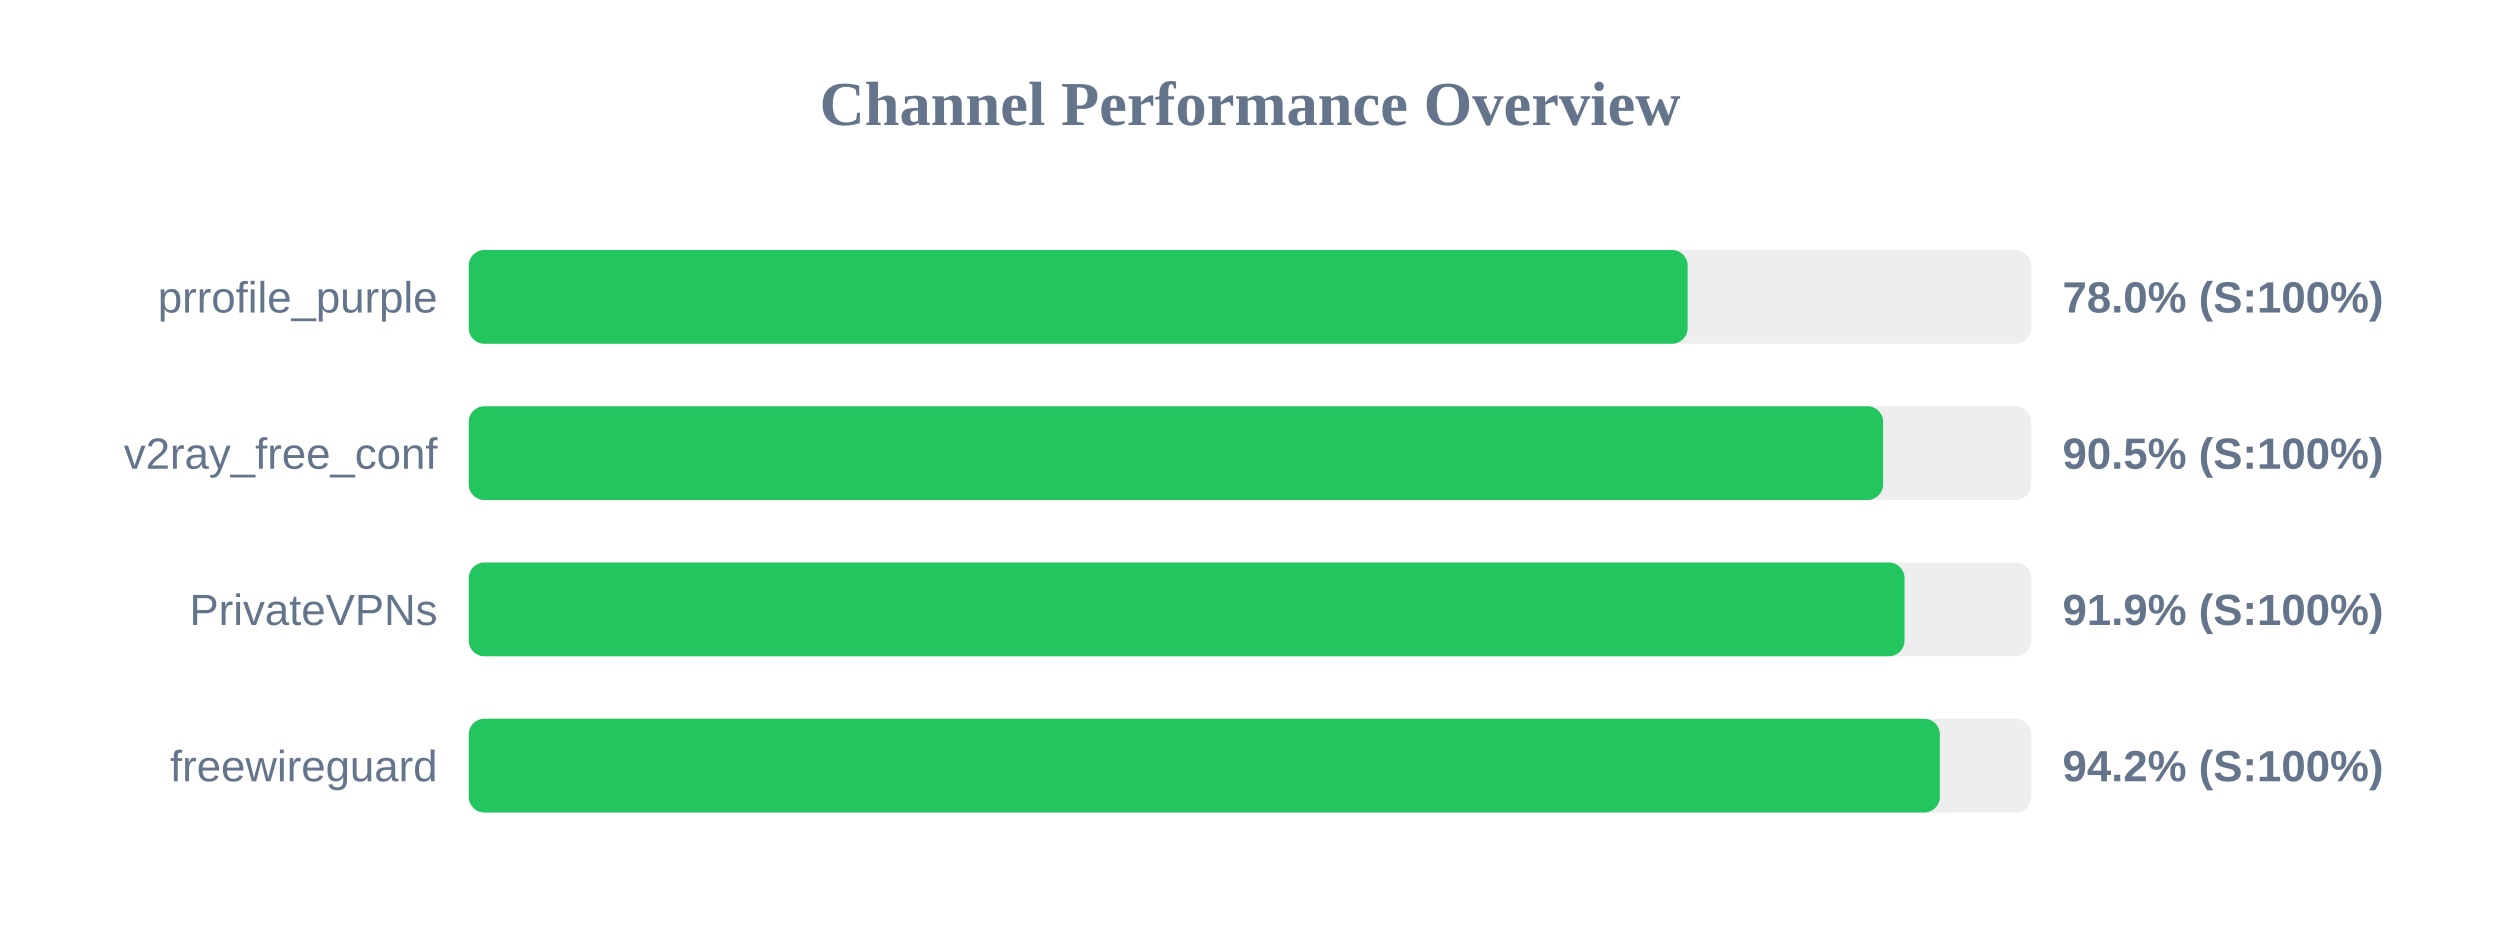
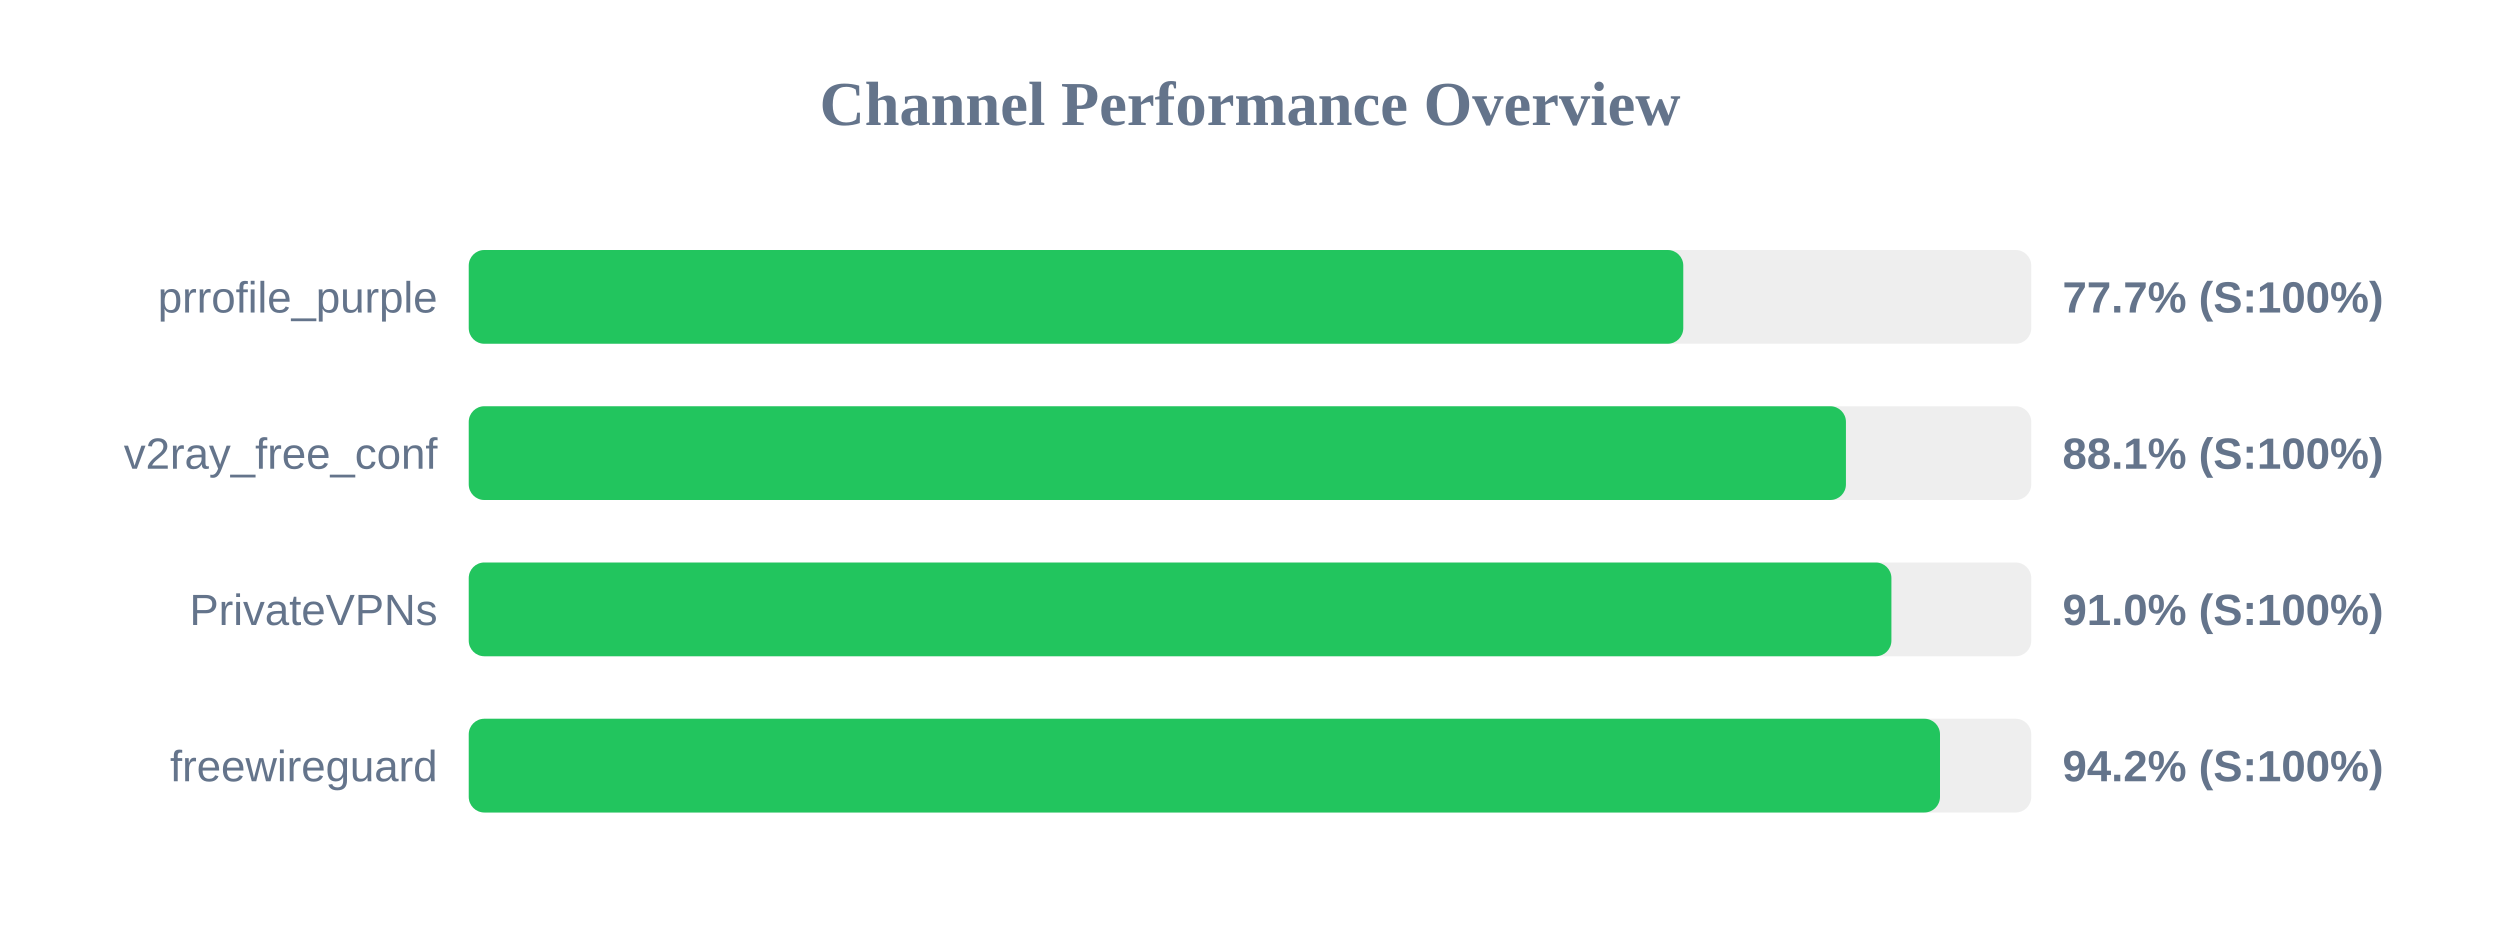
<svg xmlns="http://www.w3.org/2000/svg" width="800" height="300" version="1.1">
  <style>
        .row { font: 14px Arial; fill: #64748b; }
        .score { font: bold 14px Arial; fill: #64748b; }
    </style>
  <text x="400" y="40" text-anchor="middle" font-size="20px" font-weight="bold" fill="#64748b">Channel Performance Overview</text>
  <rect x="150" y="80" width="500" height="30" fill="#eee" rx="5" />
-   <rect x="150" y="80" width="390.05" height="30" fill="#22c55e" rx="5" />
+   <rect x="150" y="80" width="388.65" height="30" fill="#22c55e" rx="5" />
  <text x="140" y="100" text-anchor="end" class="row">prrofile_purple</text>
-   <text x="660" y="100" text-anchor="start" class="score">78.0% (S:100%)</text>
+   <text x="660" y="100" text-anchor="start" class="score">77.7% (S:100%)</text>
  <rect x="150" y="130" width="500" height="30" fill="#eee" rx="5" />
-   <rect x="150" y="130" width="452.6" height="30" fill="#22c55e" rx="5" />
+   <rect x="150" y="130" width="440.7" height="30" fill="#22c55e" rx="5" />
  <text x="140" y="150" text-anchor="end" class="row">v2ray_free_conf</text>
-   <text x="660" y="150" text-anchor="start" class="score">90.5% (S:100%)</text>
+   <text x="660" y="150" text-anchor="start" class="score">88.1% (S:100%)</text>
  <rect x="150" y="180" width="500" height="30" fill="#eee" rx="5" />
-   <rect x="150" y="180" width="459.45" height="30" fill="#22c55e" rx="5" />
+   <rect x="150" y="180" width="455.25" height="30" fill="#22c55e" rx="5" />
  <text x="140" y="200" text-anchor="end" class="row">PrivateVPNs</text>
-   <text x="660" y="200" text-anchor="start" class="score">91.9% (S:100%)</text>
+   <text x="660" y="200" text-anchor="start" class="score">91.0% (S:100%)</text>
  <rect x="150" y="230" width="500" height="30" fill="#eee" rx="5" />
-   <rect x="150" y="230" width="470.75" height="30" fill="#22c55e" rx="5" />
+   <rect x="150" y="230" width="470.8" height="30" fill="#22c55e" rx="5" />
  <text x="140" y="250" text-anchor="end" class="row">freewireguard</text>
  <text x="660" y="250" text-anchor="start" class="score">94.2% (S:100%)</text>
</svg>
